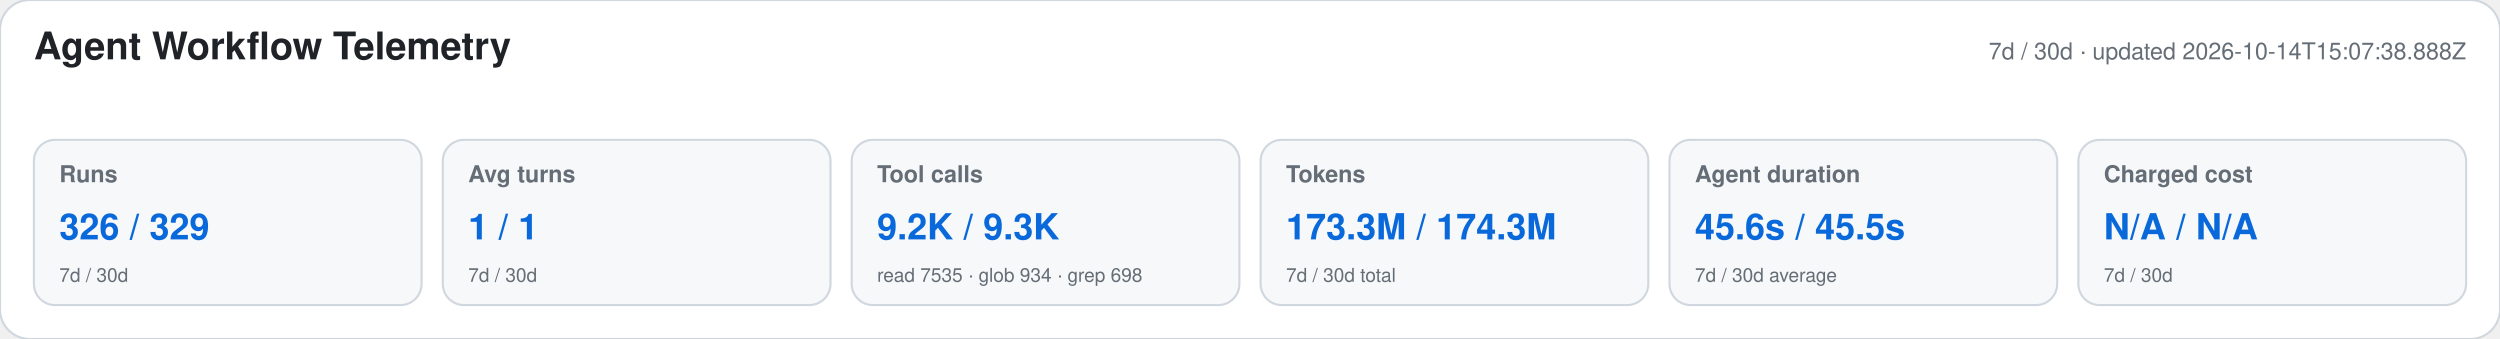
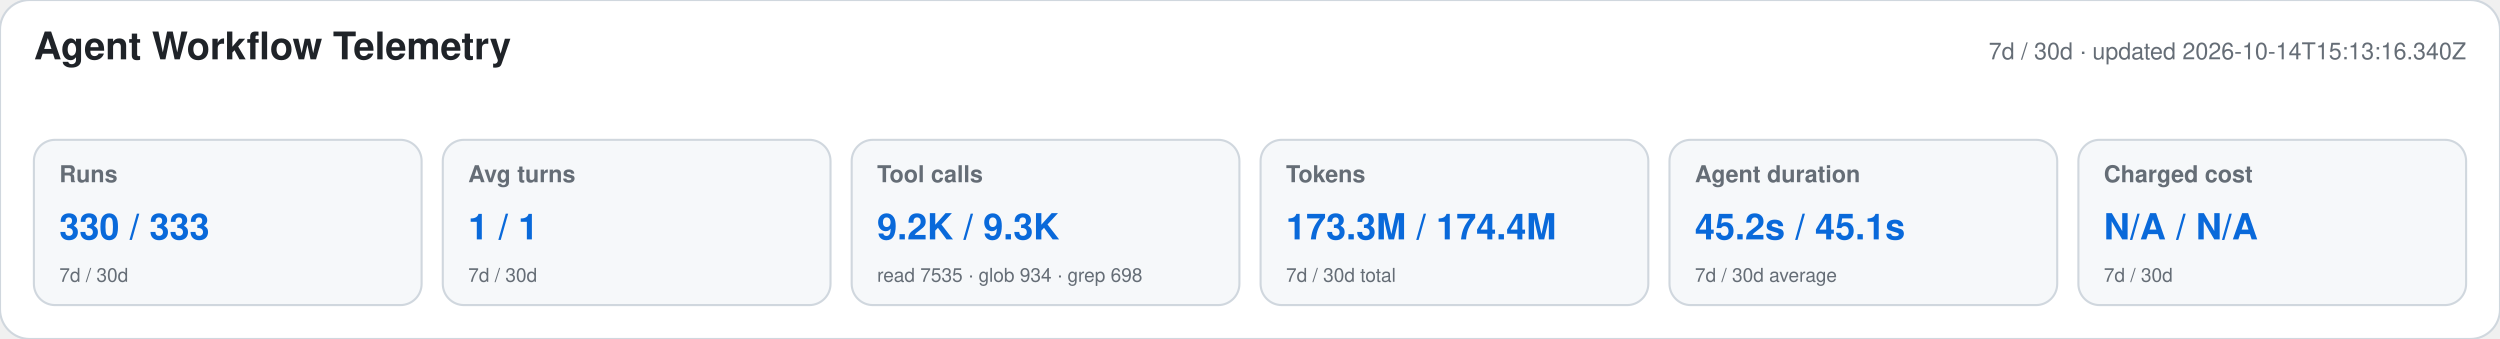
<svg xmlns="http://www.w3.org/2000/svg" width="1180" height="160" viewBox="0 0 1180 160" role="img" aria-labelledby="title desc">
  <style>text{font-family:-apple-system,BlinkMacSystemFont,"Segoe UI",Helvetica,Arial,sans-serif}.heading{font-size:18px;font-weight:650;fill:#1f2328}.meta,.label,.secondary{fill:#656d76}.meta,.label{font-size:11px}.label{font-weight:600}.primary{font-size:17px;font-weight:700;fill:#0969da}.secondary{font-size:9px}</style>
  <rect width="1180" height="160" rx="14" fill="#ffffff" stroke="#d0d7de" />
  <text x="16" y="28" class="heading">Agent Workflow Telemetry</text>
-   <text x="1164" y="28" text-anchor="end" class="meta">7d / 30d · updated 2026-10-14T15:07:38.888Z</text>
+   <text x="1164" y="28" text-anchor="end" class="meta">7d / 30d · updated 2026-10-14T15:13:16.340Z</text>
  <g>
    <rect x="16" y="66" width="183" height="78" rx="10" fill="#f6f8fa" stroke="#d0d7de" />
    <text x="28" y="86" class="label">Runs</text>
-     <text x="28" y="113" class="primary">326 / 329</text>
+     <text x="28" y="113" class="primary">330 / 333</text>
    <text x="28" y="133" class="secondary">7d / 30d</text>
  </g>
  <g>
    <rect x="209" y="66" width="183" height="78" rx="10" fill="#f6f8fa" stroke="#d0d7de" />
    <text x="221" y="86" class="label">Avg turns</text>
    <text x="221" y="113" class="primary">1 / 1</text>
    <text x="221" y="133" class="secondary">7d / 30d</text>
  </g>
  <g>
    <rect x="402" y="66" width="183" height="78" rx="10" fill="#f6f8fa" stroke="#d0d7de" />
    <text x="414" y="86" class="label">Tool calls</text>
    <text x="414" y="113" class="primary">9.2K / 9.3K</text>
    <text x="414" y="133" class="secondary">read 7535 · glob 934 · grep 698</text>
  </g>
  <g>
    <rect x="595" y="66" width="183" height="78" rx="10" fill="#f6f8fa" stroke="#d0d7de" />
    <text x="607" y="86" class="label">Tokens</text>
-     <text x="607" y="113" class="primary">173.3M / 174.3M</text>
+     <text x="607" y="113" class="primary">173.3M / 174.4M</text>
    <text x="607" y="133" class="secondary">7d / 30d total</text>
  </g>
  <g>
    <rect x="788" y="66" width="183" height="78" rx="10" fill="#f6f8fa" stroke="#d0d7de" />
    <text x="800" y="86" class="label">Agent duration</text>
-     <text x="800" y="113" class="primary">45.6s / 45.5s</text>
+     <text x="800" y="113" class="primary">45.2s / 45.1s</text>
    <text x="800" y="133" class="secondary">7d / 30d average</text>
  </g>
  <g>
    <rect x="981" y="66" width="183" height="78" rx="10" fill="#f6f8fa" stroke="#d0d7de" />
    <text x="993" y="86" class="label">Charged cost</text>
    <text x="993" y="113" class="primary">N/A / N/A</text>
    <text x="993" y="133" class="secondary">7d / 30d</text>
  </g>
</svg>
